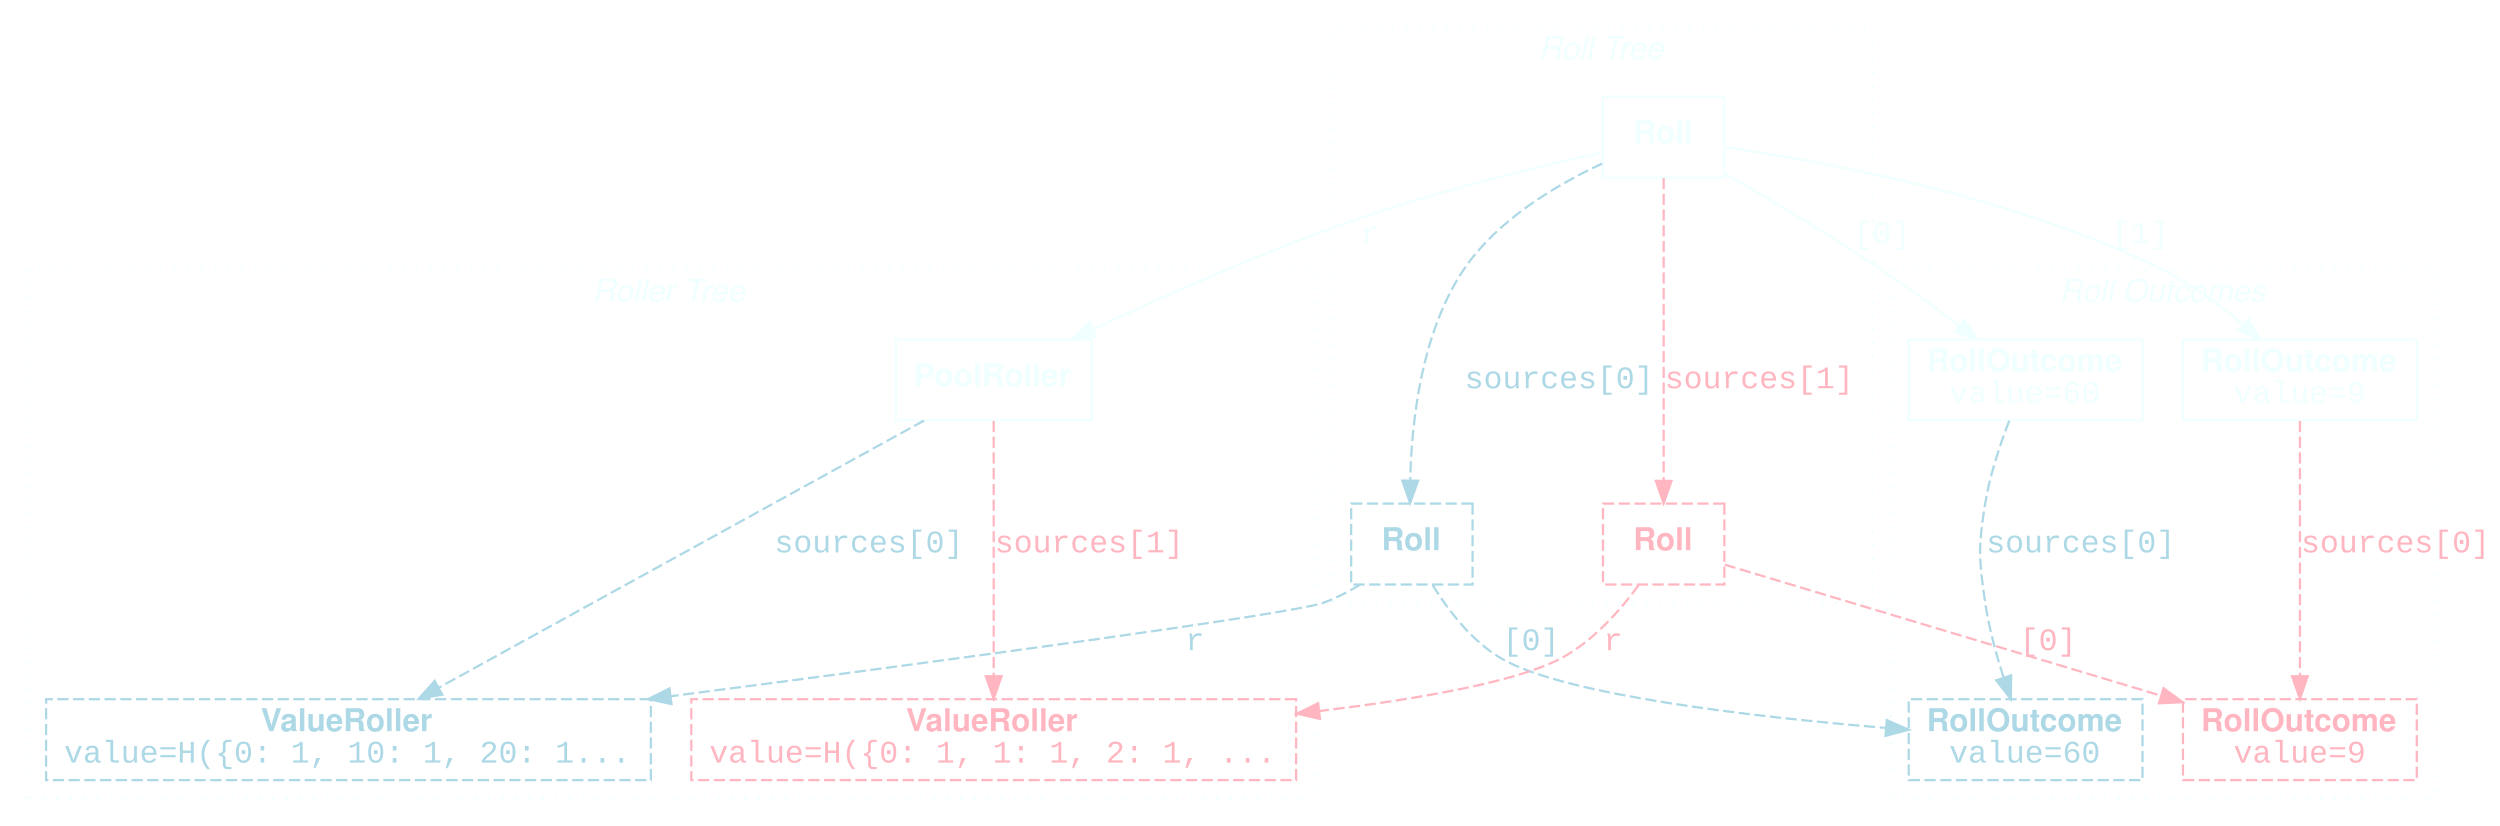
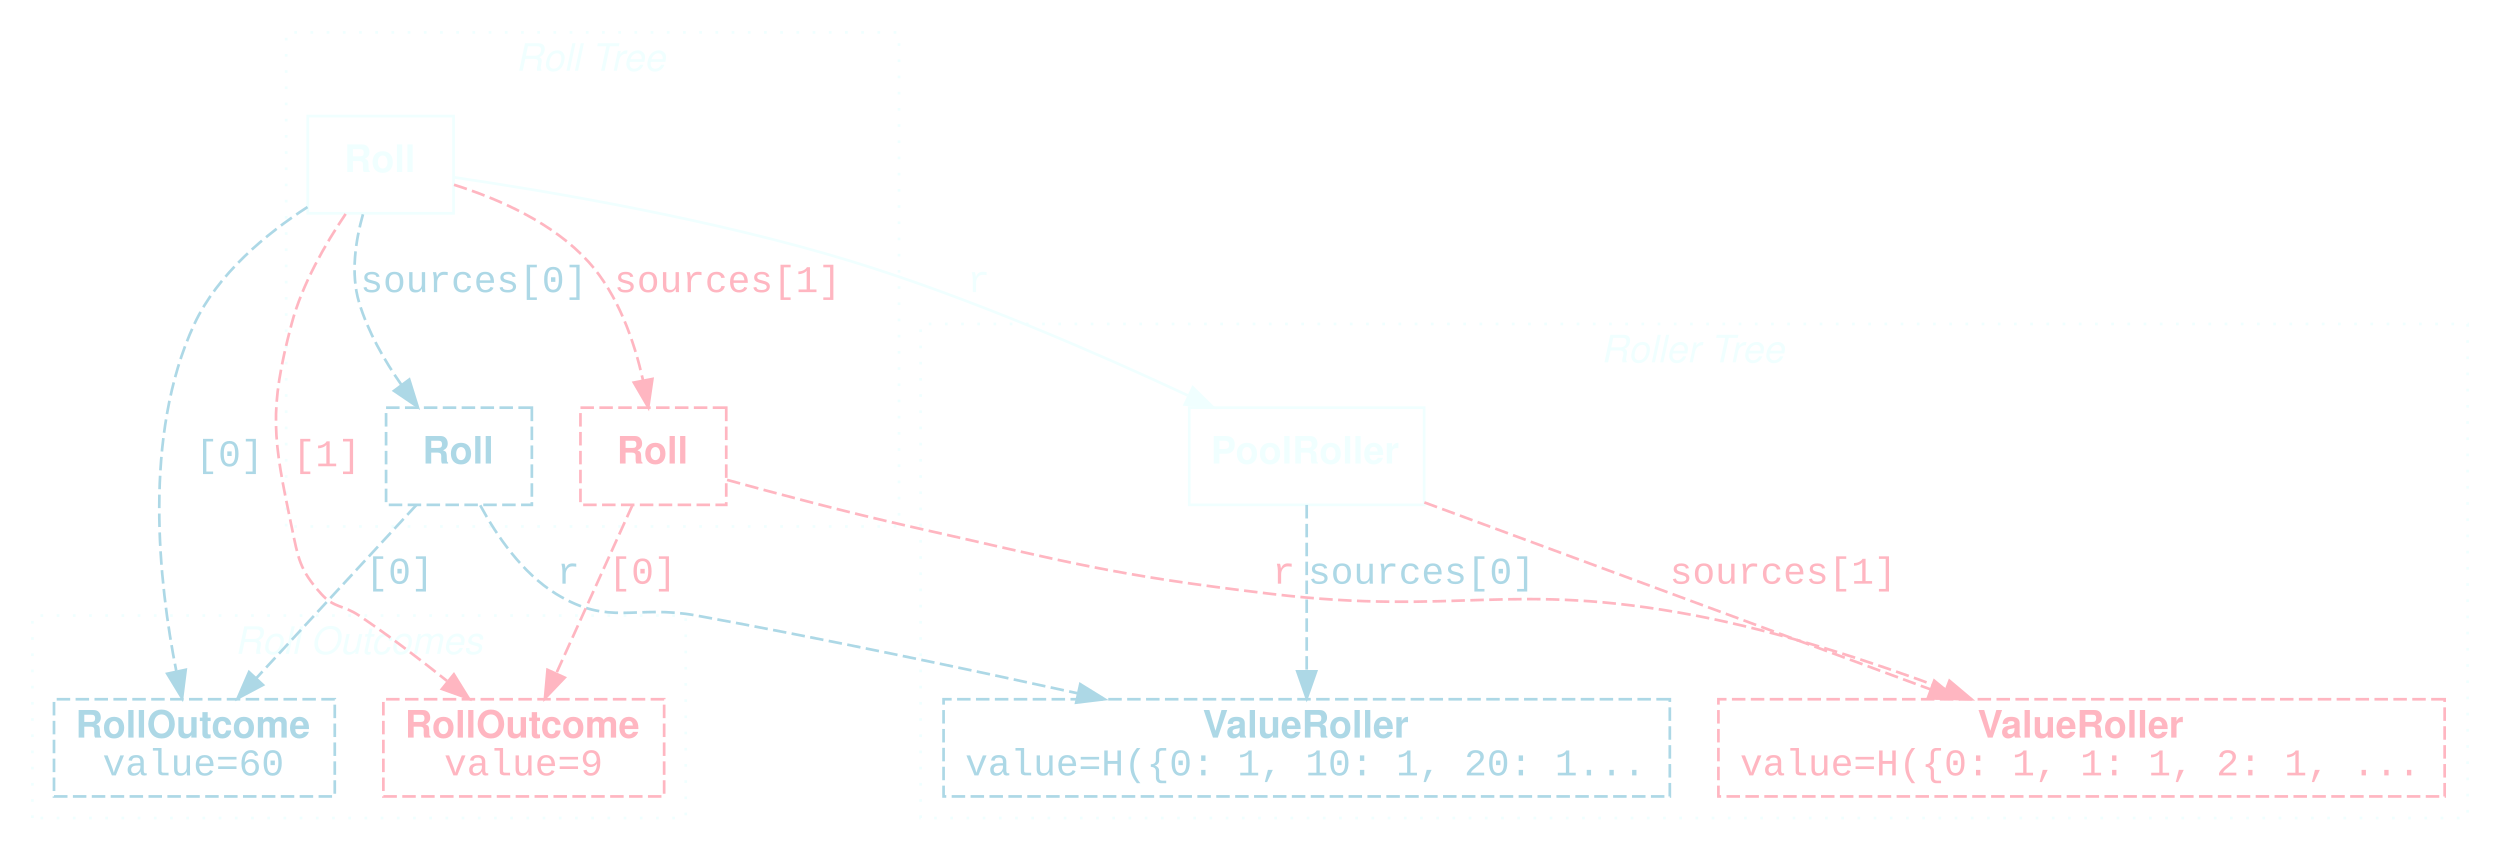
- <svg xmlns="http://www.w3.org/2000/svg" width="1112pt" height="367pt" viewBox="0.00 0.00 1112.00 367.00">
-   <g id="graph0" class="graph" transform="scale(1 1) rotate(0) translate(4 363)">
+ <svg xmlns="http://www.w3.org/2000/svg" width="926pt" height="315pt" viewBox="0.00 0.00 926.00 315.00">
+   <g id="graph0" class="graph" transform="scale(1 1) rotate(0) translate(4 311)">
    <g id="clust1" class="cluster">
-       <polygon fill="transparent" stroke="Azure" stroke-dasharray="1,5" points="8,-8 8,-243 581,-243 581,-8 8,-8" />
-       <text text-anchor="start" x="259.5" y="-228.8" font-family="Helvetica,sans-Serif" font-style="italic" font-size="14.00" fill="Azure">Roller Tree</text>
+       <polygon fill="transparent" stroke="Azure" stroke-dasharray="1,5" points="102,-116 102,-299 329,-299 329,-116 102,-116" />
+       <text text-anchor="start" x="187" y="-284.8" font-family="Helvetica,sans-Serif" font-style="italic" font-size="14.00" fill="Azure">Roll Tree</text>
    </g>
    <g id="clust2" class="cluster">
-       <polygon fill="transparent" stroke="Azure" stroke-dasharray="1,5" points="589,-95 589,-351 829,-351 829,-95 589,-95" />
-       <text text-anchor="start" x="680.5" y="-336.8" font-family="Helvetica,sans-Serif" font-style="italic" font-size="14.00" fill="Azure">Roll Tree</text>
+       <polygon fill="transparent" stroke="Azure" stroke-dasharray="1,5" points="337,-8 337,-191 910,-191 910,-8 337,-8" />
+       <text text-anchor="start" x="589" y="-176.8" font-family="Helvetica,sans-Serif" font-style="italic" font-size="14.00" fill="Azure">Roller Tree</text>
    </g>
    <g id="clust3" class="cluster">
-       <polygon fill="transparent" stroke="Azure" stroke-dasharray="1,5" points="837,-8 837,-243 1079,-243 1079,-8 837,-8" />
-       <text text-anchor="start" x="912" y="-228.8" font-family="Helvetica,sans-Serif" font-style="italic" font-size="14.00" fill="Azure">Roll Outcomes</text>
+       <polygon fill="transparent" stroke="Azure" stroke-dasharray="1,5" points="8,-8 8,-83 250,-83 250,-8 8,-8" />
+       <text text-anchor="start" x="83" y="-68.8" font-family="Helvetica,sans-Serif" font-style="italic" font-size="14.00" fill="Azure">Roll Outcomes</text>
    </g>
    <g id="node1" class="node">
-       <polygon fill="none" stroke="Azure" points="763,-320 709,-320 709,-284 763,-284 763,-320" />
-       <text text-anchor="start" x="722.5" y="-299.3" font-family="Helvetica,sans-Serif" font-weight="bold" font-size="14.00" fill="Azure">Roll</text>
+       <polygon fill="none" stroke="Azure" points="164,-268 110,-268 110,-232 164,-232 164,-268" />
+       <text text-anchor="start" x="123.5" y="-247.3" font-family="Helvetica,sans-Serif" font-weight="bold" font-size="14.00" fill="Azure">Roll</text>
    </g>
    <g id="node2" class="node">
-       <polygon fill="none" stroke="Azure" points="481.5,-212 394.5,-212 394.5,-176 481.5,-176 481.5,-212" />
-       <text text-anchor="start" x="402.5" y="-191.3" font-family="Helvetica,sans-Serif" font-weight="bold" font-size="14.00" fill="Azure">PoolRoller</text>
+       <polygon fill="none" stroke="Azure" points="523.5,-160 436.5,-160 436.5,-124 523.5,-124 523.5,-160" />
+       <text text-anchor="start" x="444.5" y="-139.3" font-family="Helvetica,sans-Serif" font-weight="bold" font-size="14.00" fill="Azure">PoolRoller</text>
    </g>
    <g id="edge1" class="edge">
-       <path fill="none" stroke="Azure" d="M708.99,-295.31C681.47,-289.21 637.74,-278.67 601,-266 559.84,-251.8 514.54,-231.69 482.17,-216.49" />
-       <polygon fill="Azure" stroke="Azure" points="483.51,-213.26 472.98,-212.15 480.52,-219.59 483.51,-213.26" />
-       <text text-anchor="middle" x="605.5" y="-254.8" font-family="Courier New" font-size="14.00" fill="Azure">r</text>
+       <path fill="none" stroke="Azure" d="M164.1,-245.32C198.86,-240.21 260.77,-229.77 312,-214 355.24,-200.69 402.56,-180.12 435.92,-164.54" />
+       <polygon fill="Azure" stroke="Azure" points="437.82,-167.51 445.38,-160.08 434.84,-161.18 437.82,-167.51" />
+       <text text-anchor="middle" x="358.5" y="-202.8" font-family="Courier New" font-size="14.00" fill="Azure">r</text>
    </g>
    <g id="node3" class="node">
-       <polygon fill="none" stroke="Azure" points="949,-212 845,-212 845,-176 949,-176 949,-212" />
-       <text text-anchor="start" x="853" y="-197.8" font-family="Helvetica,sans-Serif" font-weight="bold" font-size="14.00" fill="Azure">RollOutcome</text>
-       <text text-anchor="start" x="863" y="-183.8" font-family="Courier New" font-size="14.00" fill="Azure">value=60</text>
+       <polygon fill="none" stroke="LightBlue" stroke-dasharray="5,2" points="120,-52 16,-52 16,-16 120,-16 120,-52" />
+       <text text-anchor="start" x="24" y="-37.8" font-family="Helvetica,sans-Serif" font-weight="bold" font-size="14.00" fill="LightBlue">RollOutcome</text>
+       <text text-anchor="start" x="34" y="-23.8" font-family="Courier New" font-size="14.00" fill="LightBlue">value=60</text>
    </g>
    <g id="edge2" class="edge">
-       <path fill="none" stroke="Azure" d="M763.23,-285.74C782.94,-274.45 810.03,-258.42 833,-243 844.46,-235.3 856.68,-226.35 867.33,-218.27" />
-       <polygon fill="Azure" stroke="Azure" points="869.68,-220.88 875.49,-212.02 865.42,-215.32 869.68,-220.88" />
-       <text text-anchor="middle" x="833" y="-254.8" font-family="Courier New" font-size="14.00" fill="Azure">[0]</text>
+       <path fill="none" stroke="LightBlue" stroke-dasharray="5,2" d="M109.9,-234.31C94.52,-224.34 76.66,-209.58 68,-191 48.69,-149.53 54.86,-94.87 61.29,-62.48" />
+       <polygon fill="LightBlue" stroke="LightBlue" points="64.78,-62.91 63.45,-52.4 57.94,-61.45 64.78,-62.91" />
+       <text text-anchor="middle" x="81" y="-138.3" font-family="Courier New" font-size="14.00" fill="LightBlue">[0]</text>
    </g>
    <g id="node4" class="node">
-       <polygon fill="none" stroke="Azure" points="1071,-212 967,-212 967,-176 1071,-176 1071,-212" />
-       <text text-anchor="start" x="975" y="-197.8" font-family="Helvetica,sans-Serif" font-weight="bold" font-size="14.00" fill="Azure">RollOutcome</text>
-       <text text-anchor="start" x="989.5" y="-183.8" font-family="Courier New" font-size="14.00" fill="Azure">value=9</text>
+       <polygon fill="none" stroke="LightPink" stroke-dasharray="5,2" points="242,-52 138,-52 138,-16 242,-16 242,-52" />
+       <text text-anchor="start" x="146" y="-37.8" font-family="Helvetica,sans-Serif" font-weight="bold" font-size="14.00" fill="LightPink">RollOutcome</text>
+       <text text-anchor="start" x="160.5" y="-23.8" font-family="Courier New" font-size="14.00" fill="LightPink">value=9</text>
    </g>
    <g id="edge3" class="edge">
-       <path fill="none" stroke="Azure" d="M763.23,-297.56C806.39,-291.31 892.36,-275.61 958,-243 970.67,-236.71 983.2,-227.51 993.58,-218.84" />
-       <polygon fill="Azure" stroke="Azure" points="996.13,-221.26 1001.4,-212.07 991.55,-215.97 996.13,-221.26" />
-       <text text-anchor="middle" x="948" y="-254.8" font-family="Courier New" font-size="14.00" fill="Azure">[1]</text>
+       <path fill="none" stroke="LightPink" stroke-dasharray="5,2" d="M124.03,-231.76C116.56,-220.74 107.91,-205.78 104,-191 95.47,-158.78 97.14,-148.62 104,-116 106.5,-104.12 106.88,-100.02 115,-91 119.8,-85.67 123.06,-87 129,-83 140,-75.59 151.56,-66.78 161.62,-58.74" />
+       <polygon fill="LightPink" stroke="LightPink" points="164.11,-61.23 169.68,-52.22 159.7,-55.79 164.11,-61.23" />
+       <text text-anchor="middle" x="117" y="-138.3" font-family="Courier New" font-size="14.00" fill="LightPink">[1]</text>
    </g>
    <g id="node5" class="node">
-       <polygon fill="none" stroke="LightBlue" stroke-dasharray="5,2" points="651,-139 597,-139 597,-103 651,-103 651,-139" />
-       <text text-anchor="start" x="610.5" y="-118.3" font-family="Helvetica,sans-Serif" font-weight="bold" font-size="14.00" fill="LightBlue">Roll</text>
+       <polygon fill="none" stroke="LightBlue" stroke-dasharray="5,2" points="193,-160 139,-160 139,-124 193,-124 193,-160" />
+       <text text-anchor="start" x="152.5" y="-139.3" font-family="Helvetica,sans-Serif" font-weight="bold" font-size="14.00" fill="LightBlue">Roll</text>
+     </g>
+     <g id="edge8" class="edge">
+       <path fill="none" stroke="LightBlue" stroke-dasharray="5,2" d="M130.44,-231.62C127.7,-221.89 125.81,-209.61 129,-199 132.25,-188.18 138.35,-177.51 144.68,-168.45" />
+       <polygon fill="LightBlue" stroke="LightBlue" points="147.58,-170.41 150.72,-160.29 141.95,-166.24 147.58,-170.41" />
+       <text text-anchor="middle" x="171.5" y="-202.8" font-family="Courier New" font-size="14.00" fill="LightBlue">sources[0]</text>
+     </g>
+     <g id="node7" class="node">
+       <polygon fill="none" stroke="LightPink" stroke-dasharray="5,2" points="265,-160 211,-160 211,-124 265,-124 265,-160" />
+       <text text-anchor="start" x="224.5" y="-139.3" font-family="Helvetica,sans-Serif" font-weight="bold" font-size="14.00" fill="LightPink">Roll</text>
+     </g>
+     <g id="edge9" class="edge">
+       <path fill="none" stroke="LightPink" stroke-dasharray="5,2" d="M164.17,-242.56C180.63,-237.37 200.9,-228.49 214,-214 224.95,-201.88 230.94,-184.58 234.19,-170.09" />
+       <polygon fill="LightPink" stroke="LightPink" points="237.65,-170.63 236.11,-160.14 230.78,-169.3 237.65,-170.63" />
+       <text text-anchor="middle" x="265.5" y="-202.8" font-family="Courier New" font-size="14.00" fill="LightPink">sources[1]</text>
+     </g>
+     <g id="node6" class="node">
+       <polygon fill="none" stroke="LightBlue" stroke-dasharray="5,2" points="614.5,-52 345.5,-52 345.5,-16 614.5,-16 614.5,-52" />
+       <text text-anchor="start" x="441.5" y="-37.8" font-family="Helvetica,sans-Serif" font-weight="bold" font-size="14.00" fill="LightBlue">ValueRoller</text>
+       <text text-anchor="start" x="353.5" y="-23.8" font-family="Courier New" font-size="14.00" fill="LightBlue">value=H({0: 1, 10: 1, 20: 1...</text>
    </g>
    <g id="edge10" class="edge">
-       <path fill="none" stroke="LightBlue" stroke-dasharray="5,2" d="M708.71,-290.27C688.47,-280.87 661.89,-265.21 647,-243 628.25,-215.03 623.86,-175.67 623.27,-149.53" />
-       <polygon fill="LightBlue" stroke="LightBlue" points="626.76,-149.19 623.21,-139.21 619.76,-149.23 626.76,-149.19" />
-       <text text-anchor="middle" x="689.5" y="-190.3" font-family="Courier New" font-size="14.00" fill="LightBlue">sources[0]</text>
+       <path fill="none" stroke="LightBlue" stroke-dasharray="5,2" d="M480,-123.97C480,-107.38 480,-81.88 480,-62.43" />
+       <polygon fill="LightBlue" stroke="LightBlue" points="483.5,-62.34 480,-52.34 476.5,-62.34 483.5,-62.34" />
+       <text text-anchor="middle" x="522.5" y="-94.8" font-family="Courier New" font-size="14.00" fill="LightBlue">sources[0]</text>
    </g>
    <g id="node8" class="node">
-       <polygon fill="none" stroke="LightPink" stroke-dasharray="5,2" points="763,-139 709,-139 709,-103 763,-103 763,-139" />
-       <text text-anchor="start" x="722.5" y="-118.3" font-family="Helvetica,sans-Serif" font-weight="bold" font-size="14.00" fill="LightPink">Roll</text>
+       <polygon fill="none" stroke="LightPink" stroke-dasharray="5,2" points="901.5,-52 632.5,-52 632.5,-16 901.5,-16 901.5,-52" />
+       <text text-anchor="start" x="728.5" y="-37.8" font-family="Helvetica,sans-Serif" font-weight="bold" font-size="14.00" fill="LightPink">ValueRoller</text>
+       <text text-anchor="start" x="640.5" y="-23.8" font-family="Courier New" font-size="14.00" fill="LightPink">value=H({0: 1, 1: 1, 2: 1, ...</text>
    </g>
    <g id="edge11" class="edge">
-       <path fill="none" stroke="LightPink" stroke-dasharray="5,2" d="M736,-283.84C736,-252.7 736,-186.66 736,-149.28" />
-       <polygon fill="LightPink" stroke="LightPink" points="739.5,-149.11 736,-139.11 732.5,-149.11 739.5,-149.11" />
-       <text text-anchor="middle" x="778.5" y="-190.3" font-family="Courier New" font-size="14.00" fill="LightPink">sources[1]</text>
+       <path fill="none" stroke="LightPink" stroke-dasharray="5,2" d="M523.59,-124.9C573.74,-106.38 656.2,-75.92 711.05,-55.66" />
+       <polygon fill="LightPink" stroke="LightPink" points="712.45,-58.88 720.62,-52.13 710.02,-52.31 712.45,-58.88" />
+       <text text-anchor="middle" x="656.5" y="-94.8" font-family="Courier New" font-size="14.00" fill="LightPink">sources[1]</text>
    </g>
-     <g id="node6" class="node">
-       <polygon fill="none" stroke="LightBlue" stroke-dasharray="5,2" points="285.5,-52 16.5,-52 16.5,-16 285.5,-16 285.5,-52" />
-       <text text-anchor="start" x="112" y="-37.8" font-family="Helvetica,sans-Serif" font-weight="bold" font-size="14.00" fill="LightBlue">ValueRoller</text>
-       <text text-anchor="start" x="24.5" y="-23.8" font-family="Courier New" font-size="14.00" fill="LightBlue">value=H({0: 1, 10: 1, 20: 1...</text>
-     </g>
-     <g id="edge8" class="edge">
-       <path fill="none" stroke="LightBlue" stroke-dasharray="5,2" d="M407.01,-175.94C354.73,-147.16 249.05,-88.98 191.16,-57.11" />
-       <polygon fill="LightBlue" stroke="LightBlue" points="192.74,-53.98 182.29,-52.23 189.36,-60.12 192.74,-53.98" />
-       <text text-anchor="middle" x="382.5" y="-117.3" font-family="Courier New" font-size="14.00" fill="LightBlue">sources[0]</text>
-     </g>
-     <g id="node9" class="node">
-       <polygon fill="none" stroke="LightPink" stroke-dasharray="5,2" points="572.5,-52 303.5,-52 303.5,-16 572.5,-16 572.5,-52" />
-       <text text-anchor="start" x="399" y="-37.8" font-family="Helvetica,sans-Serif" font-weight="bold" font-size="14.00" fill="LightPink">ValueRoller</text>
-       <text text-anchor="start" x="311.5" y="-23.8" font-family="Courier New" font-size="14.00" fill="LightPink">value=H({0: 1, 1: 1, 2: 1, ...</text>
-     </g>
-     <g id="edge9" class="edge">
-       <path fill="none" stroke="LightPink" stroke-dasharray="5,2" d="M438,-175.79C438,-148.48 438,-94.99 438,-62.38" />
-       <polygon fill="LightPink" stroke="LightPink" points="441.5,-62.19 438,-52.19 434.5,-62.19 441.5,-62.19" />
-       <text text-anchor="middle" x="480.5" y="-117.3" font-family="Courier New" font-size="14.00" fill="LightPink">sources[1]</text>
-     </g>
-     <g id="node7" class="node">
-       <polygon fill="none" stroke="LightBlue" stroke-dasharray="5,2" points="949,-52 845,-52 845,-16 949,-16 949,-52" />
-       <text text-anchor="start" x="853" y="-37.8" font-family="Helvetica,sans-Serif" font-weight="bold" font-size="14.00" fill="LightBlue">RollOutcome</text>
-       <text text-anchor="start" x="863" y="-23.8" font-family="Courier New" font-size="14.00" fill="LightBlue">value=60</text>
-     </g>
-     <g id="edge12" class="edge">
-       <path fill="none" stroke="LightBlue" stroke-dasharray="5,2" d="M889.71,-175.85C885.67,-165.41 881.06,-151.68 879,-139 875.87,-119.7 876.16,-114.35 879,-95 880.63,-83.86 883.89,-71.92 887.19,-61.65" />
-       <polygon fill="LightBlue" stroke="LightBlue" points="890.55,-62.62 890.44,-52.03 883.92,-60.38 890.55,-62.62" />
-       <text text-anchor="middle" x="921.5" y="-117.3" font-family="Courier New" font-size="14.00" fill="LightBlue">sources[0]</text>
-     </g>
-     <g id="node10" class="node">
-       <polygon fill="none" stroke="LightPink" stroke-dasharray="5,2" points="1071,-52 967,-52 967,-16 1071,-16 1071,-52" />
-       <text text-anchor="start" x="975" y="-37.8" font-family="Helvetica,sans-Serif" font-weight="bold" font-size="14.00" fill="LightPink">RollOutcome</text>
-       <text text-anchor="start" x="989.5" y="-23.8" font-family="Courier New" font-size="14.00" fill="LightPink">value=9</text>
-     </g>
-     <g id="edge13" class="edge">
-       <path fill="none" stroke="LightPink" stroke-dasharray="5,2" d="M1019,-175.79C1019,-148.48 1019,-94.99 1019,-62.38" />
-       <polygon fill="LightPink" stroke="LightPink" points="1022.5,-62.19 1019,-52.19 1015.5,-62.19 1022.5,-62.19" />
-       <text text-anchor="middle" x="1061.5" y="-117.3" font-family="Courier New" font-size="14.00" fill="LightPink">sources[0]</text>
+     <g id="edge5" class="edge">
+       <path fill="none" stroke="LightBlue" stroke-dasharray="5,2" d="M150.25,-123.97C134.21,-106.61 109.14,-79.5 90.9,-59.77" />
+       <polygon fill="LightBlue" stroke="LightBlue" points="93.39,-57.31 84.03,-52.34 88.25,-62.06 93.39,-57.31" />
+       <text text-anchor="middle" x="144" y="-94.8" font-family="Courier New" font-size="14.00" fill="LightBlue">[0]</text>
    </g>
    <g id="edge4" class="edge">
-       <path fill="none" stroke="LightBlue" stroke-dasharray="5,2" d="M600.94,-102.93C595.89,-99.86 590.43,-97.01 585,-95 571.2,-89.9 415.45,-69.04 294.43,-53.33" />
-       <polygon fill="LightBlue" stroke="LightBlue" points="294.68,-49.84 284.31,-52.02 293.78,-56.78 294.68,-49.84" />
-       <text text-anchor="middle" x="527.5" y="-73.8" font-family="Courier New" font-size="14.00" fill="LightBlue">r</text>
+       <path fill="none" stroke="LightBlue" stroke-dasharray="5,2" d="M173.87,-123.84C179.94,-112.64 189.41,-98.71 202,-91 221.94,-78.78 231,-87.21 254,-83 300.85,-74.43 352.85,-63.48 395.16,-54.21" />
+       <polygon fill="LightBlue" stroke="LightBlue" points="396.12,-57.58 405.13,-52.01 394.62,-50.74 396.12,-57.58" />
+       <text text-anchor="middle" x="206.5" y="-94.8" font-family="Courier New" font-size="14.00" fill="LightBlue">r</text>
    </g>
-     <g id="edge5" class="edge">
-       <path fill="none" stroke="LightBlue" stroke-dasharray="5,2" d="M633.19,-102.8C640.12,-91.59 650.71,-77.66 664,-70 692.26,-53.73 775.68,-44.15 834.61,-39.24" />
-       <polygon fill="LightBlue" stroke="LightBlue" points="835.25,-42.7 844.94,-38.4 834.69,-35.72 835.25,-42.7" />
-       <text text-anchor="middle" x="677" y="-73.8" font-family="Courier New" font-size="14.00" fill="LightBlue">[0]</text>
+     <g id="edge7" class="edge">
+       <path fill="none" stroke="LightPink" stroke-dasharray="5,2" d="M230.29,-123.97C222.67,-107.15 210.91,-81.17 202.06,-61.62" />
+       <polygon fill="LightPink" stroke="LightPink" points="205.17,-60.01 197.85,-52.34 198.79,-62.89 205.17,-60.01" />
+       <text text-anchor="middle" x="234" y="-94.8" font-family="Courier New" font-size="14.00" fill="LightPink">[0]</text>
    </g>
    <g id="edge6" class="edge">
-       <path fill="none" stroke="LightPink" stroke-dasharray="5,2" d="M724.88,-102.74C716.66,-91.49 704.42,-77.55 690,-70 670.45,-59.76 627.75,-52.18 582.97,-46.74" />
-       <polygon fill="LightPink" stroke="LightPink" points="583.12,-43.24 572.78,-45.55 582.3,-50.19 583.12,-43.24" />
-       <text text-anchor="middle" x="713.5" y="-73.8" font-family="Courier New" font-size="14.00" fill="LightPink">r</text>
-     </g>
-     <g id="edge7" class="edge">
-       <path fill="none" stroke="LightPink" stroke-dasharray="5,2" d="M763.14,-111.85C807.5,-98.53 896.65,-71.75 957.09,-53.6" />
-       <polygon fill="LightPink" stroke="LightPink" points="958.33,-56.88 966.9,-50.65 956.32,-50.17 958.33,-56.88" />
-       <text text-anchor="middle" x="907" y="-73.8" font-family="Courier New" font-size="14.00" fill="LightPink">[0]</text>
+       <path fill="none" stroke="LightPink" stroke-dasharray="5,2" d="M265.31,-133.25C284.22,-128.02 310.04,-121.16 333,-116 392.11,-102.73 406.84,-98.11 467,-91 536.39,-82.8 555.35,-96.02 624,-83 655.51,-77.03 689.59,-65.78 716.58,-55.68" />
+       <polygon fill="LightPink" stroke="LightPink" points="718.09,-58.85 726.19,-52.02 715.6,-52.31 718.09,-58.85" />
+       <text text-anchor="middle" x="471.5" y="-94.8" font-family="Courier New" font-size="14.00" fill="LightPink">r</text>
    </g>
  </g>
</svg>
